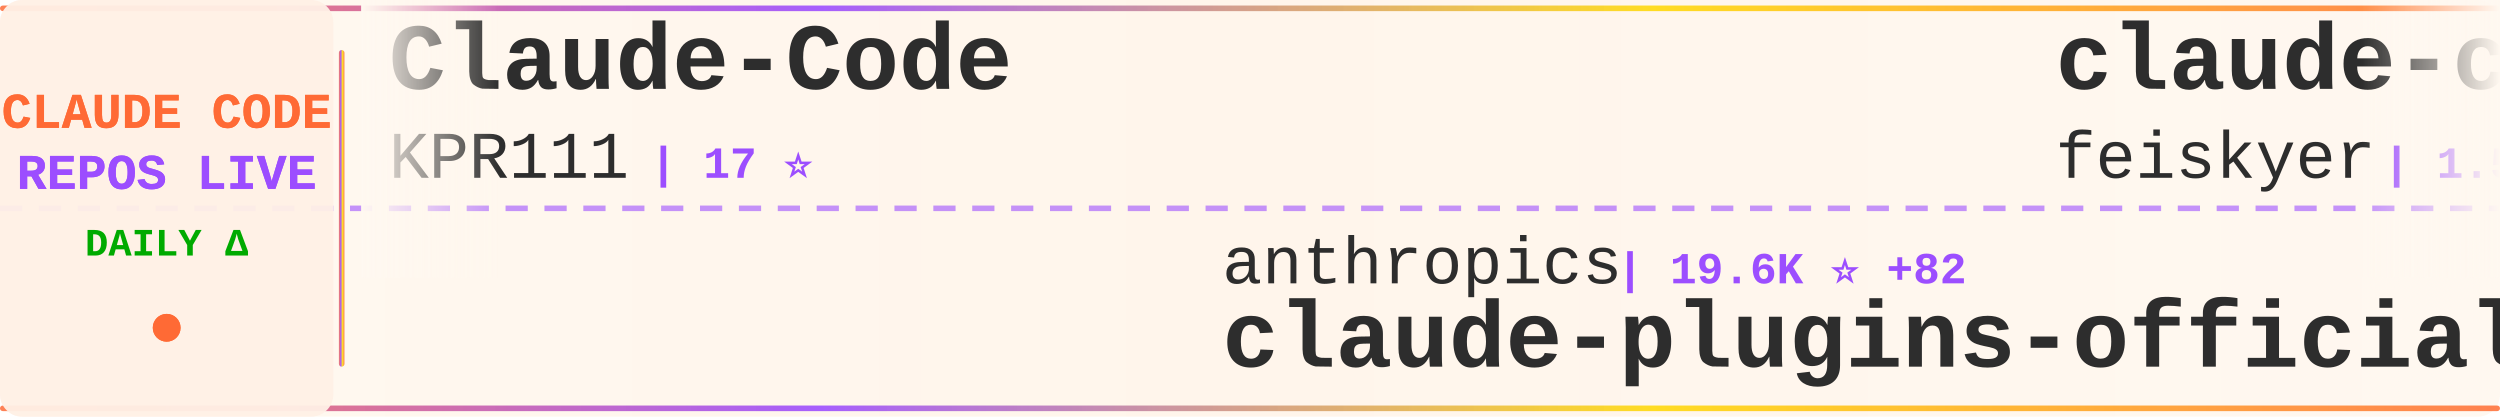
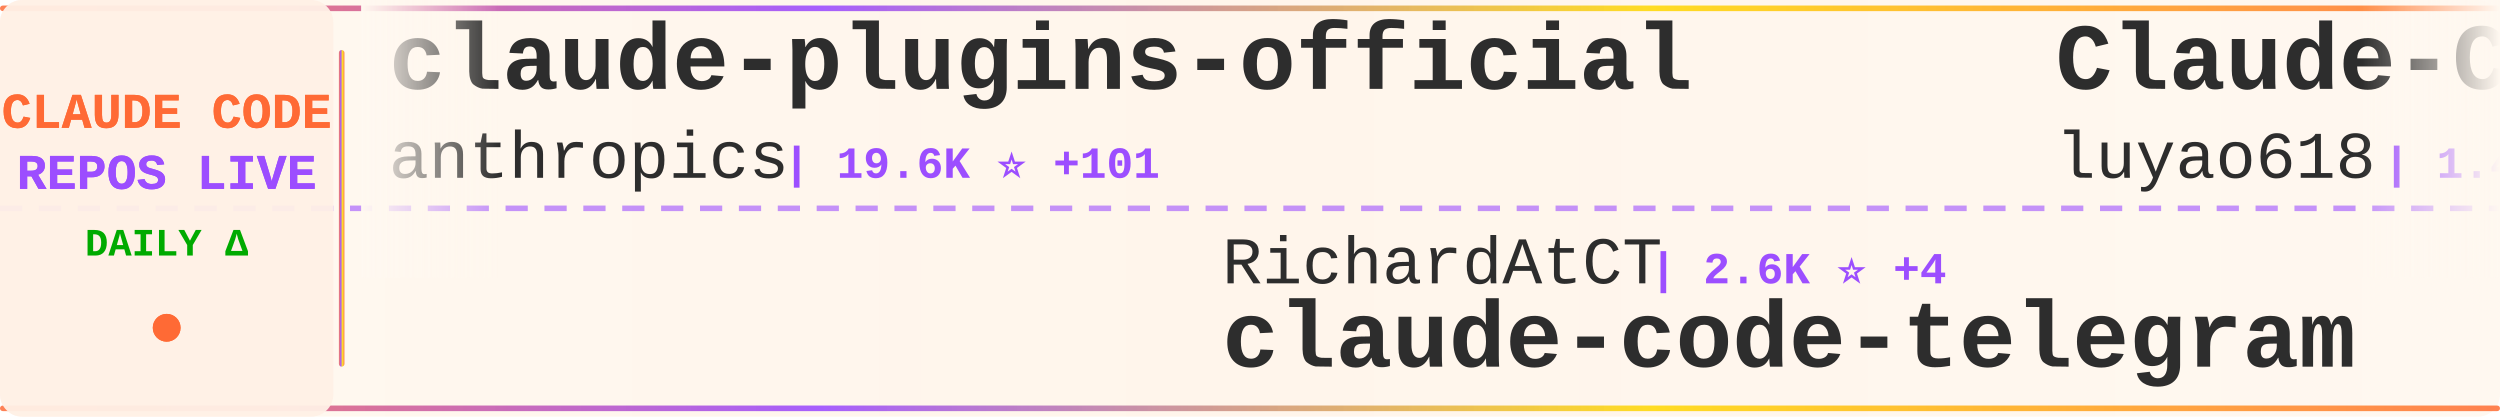
<svg xmlns="http://www.w3.org/2000/svg" width="900" height="150">
  <defs>
    <linearGradient id="tickerBg" x1="0%" y1="0%" x2="100%" y2="0%">
      <stop offset="0%" style="stop-color:#fff8f0;stop-opacity:0.98" />
      <stop offset="50%" style="stop-color:#fff5eb;stop-opacity:1" />
      <stop offset="100%" style="stop-color:#fff8f0;stop-opacity:0.98" />
    </linearGradient>
    <linearGradient id="borderGrad" x1="0%" y1="0%" x2="100%" y2="0%">
      <stop offset="0%" style="stop-color:#FF6B35;stop-opacity:0.85">
        <animate attributeName="stop-opacity" values="0.85;1;0.85" dur="2s" repeatCount="indefinite" />
      </stop>
      <stop offset="33%" style="stop-color:#9C4EFF;stop-opacity:0.9">
        <animate attributeName="stop-opacity" values="0.9;1;0.9" dur="2.2s" repeatCount="indefinite" />
      </stop>
      <stop offset="66%" style="stop-color:#FFD700;stop-opacity:0.85">
        <animate attributeName="stop-opacity" values="0.85;1;0.85" dur="1.8s" repeatCount="indefinite" />
      </stop>
      <stop offset="100%" style="stop-color:#FF6B35;stop-opacity:0.85">
        <animate attributeName="stop-opacity" values="0.85;1;0.85" dur="2s" repeatCount="indefinite" />
      </stop>
    </linearGradient>
    <filter id="textGlow">
      <feGaussianBlur stdDeviation="0.15" result="coloredBlur" />
      <feMerge>
        <feMergeNode in="coloredBlur" />
        <feMergeNode in="SourceGraphic" />
      </feMerge>
    </filter>
    <filter id="metricGlow">
      <feGaussianBlur stdDeviation="0.2" result="coloredBlur" />
      <feMerge>
        <feMergeNode in="coloredBlur" />
        <feMergeNode in="SourceGraphic" />
      </feMerge>
    </filter>
    <linearGradient id="leftFade" x1="0%" y1="0%" x2="100%" y2="0%">
      <stop offset="0%" style="stop-color:#fff8f0;stop-opacity:1" />
      <stop offset="100%" style="stop-color:#fff8f0;stop-opacity:0" />
    </linearGradient>
    <linearGradient id="rightFade" x1="0%" y1="0%" x2="100%" y2="0%">
      <stop offset="0%" style="stop-color:#fff8f0;stop-opacity:0" />
      <stop offset="100%" style="stop-color:#fff8f0;stop-opacity:1" />
    </linearGradient>
  </defs>
  <rect width="900" height="150" fill="url(#tickerBg)" rx="8" />
  <rect x="0" y="2" width="900" height="2" fill="url(#borderGrad)" rx="1" />
  <rect x="0" y="146" width="900" height="2" fill="url(#borderGrad)" rx="1" />
  <line x1="0" y1="75" x2="900" y2="75" stroke="#9C4EFF" stroke-width="2" stroke-dasharray="8 6" opacity="0.6" />
  <rect x="0" y="0" width="120" height="150" fill="#fff0e6" opacity="0.95" rx="8" />
  <text x="60" y="46" font-family="'Courier New', monospace" font-size="18" font-weight="bold" fill="#FF6B35" text-anchor="middle" filter="url(#textGlow)">
    CLAUDE CODE
  </text>
  <text x="60" y="68" font-family="'Courier New', monospace" font-size="18" font-weight="bold" fill="#9C4EFF" text-anchor="middle" filter="url(#textGlow)">
    REPOS LIVE
  </text>
  <text x="60" y="92" font-family="'Courier New', monospace" font-size="14" font-weight="bold" fill="#00aa00" text-anchor="middle">
    DAILY Δ
  </text>
  <circle cx="60" cy="118" r="5" fill="#FF6B35" filter="url(#metricGlow)">
    <animate attributeName="r" values="4;6;4" dur="1.5s" repeatCount="indefinite" />
    <animate attributeName="opacity" values="0.6;1;0.6" dur="1.5s" repeatCount="indefinite" />
  </circle>
  <rect x="122" y="18" width="2" height="114" fill="url(#borderGrad)" rx="1" />
  <clipPath id="tickerClip">
    <rect x="130" y="0" width="770" height="150" />
  </clipPath>
  <g clip-path="url(#tickerClip)">
    <g id="tickerItems">
      <animateTransform attributeName="transform" attributeType="XML" type="translate" from="0 0" to="-3000 0" dur="54s" repeatCount="indefinite" />
      <g transform="translate(0, 0)">
-         <text x="140" y="32" font-family="'Courier New', monospace" font-size="34" font-weight="bold" fill="#2d2d2d">Claude-Code</text>
-         <text x="140" y="64" font-family="'Courier New', monospace" font-size="24" font-weight="normal" fill="#2d2d2d" opacity="1.0">KPR111</text>
-         <text x="234" y="64" font-family="'Courier New', monospace" font-size="16" font-weight="bold" fill="#9C4EFF"> | 17 ⭐</text>
+         <text x="140" y="32" font-family="'Courier New', monospace" font-size="34" font-weight="bold" fill="#2d2d2d">claude-plugins-official</text>
+         <text x="140" y="64" font-family="'Courier New', monospace" font-size="24" font-weight="normal" fill="#2d2d2d" opacity="1.0">anthropics</text>
+         <text x="282" y="64" font-family="'Courier New', monospace" font-size="16" font-weight="bold" fill="#9C4EFF"> | 19.6K ⭐ +101</text>
      </g>
      <g transform="translate(300, 0)">
-         <text x="140" y="102" font-family="'Courier New', monospace" font-size="24" font-weight="normal" fill="#2d2d2d" opacity="1.0">anthropics</text>
-         <text x="282" y="102" font-family="'Courier New', monospace" font-size="16" font-weight="bold" fill="#9C4EFF"> | 19.6K ⭐ +82</text>
-         <text x="140" y="132" font-family="'Courier New', monospace" font-size="34" font-weight="bold" fill="#2d2d2d">claude-plugins-official</text>
+         <text x="140" y="102" font-family="'Courier New', monospace" font-size="24" font-weight="normal" fill="#2d2d2d" opacity="1.0">RichardAtCT</text>
+         <text x="294" y="102" font-family="'Courier New', monospace" font-size="16" font-weight="bold" fill="#9C4EFF"> | 2.6K ⭐ +4</text>
+         <text x="140" y="132" font-family="'Courier New', monospace" font-size="34" font-weight="bold" fill="#2d2d2d">claude-code-telegram</text>
      </g>
      <g transform="translate(600, 0)">
-         <text x="140" y="32" font-family="'Courier New', monospace" font-size="34" font-weight="bold" fill="#2d2d2d">claude-code-settings</text>
-         <text x="140" y="64" font-family="'Courier New', monospace" font-size="24" font-weight="normal" fill="#2d2d2d" opacity="1.0">feiskyer</text>
-         <text x="258" y="64" font-family="'Courier New', monospace" font-size="16" font-weight="bold" fill="#9C4EFF"> | 1.5K ⭐ +1</text>
+         <text x="140" y="32" font-family="'Courier New', monospace" font-size="34" font-weight="bold" fill="#2d2d2d">Claude-Code-Source-Study</text>
+         <text x="140" y="64" font-family="'Courier New', monospace" font-size="24" font-weight="normal" fill="#2d2d2d" opacity="1.0">luyao618</text>
+         <text x="258" y="64" font-family="'Courier New', monospace" font-size="16" font-weight="bold" fill="#9C4EFF"> | 1.4K ⭐ +5</text>
      </g>
      <g transform="translate(900, 0)">
-         <text x="140" y="102" font-family="'Courier New', monospace" font-size="24" font-weight="normal" fill="#2d2d2d" opacity="1.0">shanraisshan</text>
-         <text x="306" y="102" font-family="'Courier New', monospace" font-size="16" font-weight="bold" fill="#9C4EFF"> | 53.4K ⭐ +137</text>
-         <text x="140" y="132" font-family="'Courier New', monospace" font-size="34" font-weight="bold" fill="#2d2d2d">claude-code-best-practic...</text>
+         <text x="140" y="102" font-family="'Courier New', monospace" font-size="24" font-weight="normal" fill="#2d2d2d" opacity="1.0">feiskyer</text>
+         <text x="258" y="102" font-family="'Courier New', monospace" font-size="16" font-weight="bold" fill="#9C4EFF"> | 1.5K ⭐ +1</text>
+         <text x="140" y="132" font-family="'Courier New', monospace" font-size="34" font-weight="bold" fill="#2d2d2d">claude-code-settings</text>
      </g>
      <g transform="translate(1200, 0)">
-         <text x="140" y="32" font-family="'Courier New', monospace" font-size="34" font-weight="bold" fill="#2d2d2d">awesome-claude-code-suba...</text>
-         <text x="140" y="64" font-family="'Courier New', monospace" font-size="24" font-weight="normal" fill="#2d2d2d" opacity="1.0">VoltAgent</text>
-         <text x="270" y="64" font-family="'Courier New', monospace" font-size="16" font-weight="bold" fill="#9C4EFF"> | 20.0K ⭐ +66</text>
+         <text x="140" y="32" font-family="'Courier New', monospace" font-size="34" font-weight="bold" fill="#2d2d2d">claude-task-master</text>
+         <text x="140" y="64" font-family="'Courier New', monospace" font-size="24" font-weight="normal" fill="#2d2d2d" opacity="1.0">eyaltoledano</text>
+         <text x="306" y="64" font-family="'Courier New', monospace" font-size="16" font-weight="bold" fill="#9C4EFF"> | 27.2K ⭐ +17</text>
      </g>
      <g transform="translate(1500, 0)">
-         <text x="140" y="102" font-family="'Courier New', monospace" font-size="24" font-weight="normal" fill="#2d2d2d" opacity="1.0">Hyper66666</text>
-         <text x="282" y="102" font-family="'Courier New', monospace" font-size="16" font-weight="bold" fill="#9C4EFF"> | 214 ⭐</text>
-         <text x="140" y="132" font-family="'Courier New', monospace" font-size="34" font-weight="bold" fill="#2d2d2d">claude-code-sourcemap</text>
+         <text x="140" y="102" font-family="'Courier New', monospace" font-size="24" font-weight="normal" fill="#2d2d2d" opacity="1.0">anthropics</text>
+         <text x="282" y="102" font-family="'Courier New', monospace" font-size="16" font-weight="bold" fill="#9C4EFF"> | 136.5K ⭐ +595</text>
+         <text x="140" y="132" font-family="'Courier New', monospace" font-size="34" font-weight="bold" fill="#2d2d2d">skills</text>
      </g>
      <g transform="translate(1800, 0)">
-         <text x="140" y="32" font-family="'Courier New', monospace" font-size="34" font-weight="bold" fill="#2d2d2d">claude-code-ultimate-gui...</text>
-         <text x="140" y="64" font-family="'Courier New', monospace" font-size="24" font-weight="normal" fill="#2d2d2d" opacity="1.0">FlorianBruniaux</text>
-         <text x="342" y="64" font-family="'Courier New', monospace" font-size="16" font-weight="bold" fill="#9C4EFF"> | 4.4K ⭐ +16</text>
+         <text x="140" y="32" font-family="'Courier New', monospace" font-size="34" font-weight="bold" fill="#2d2d2d">agents</text>
+         <text x="140" y="64" font-family="'Courier New', monospace" font-size="24" font-weight="normal" fill="#2d2d2d" opacity="1.0">wshobson</text>
+         <text x="258" y="64" font-family="'Courier New', monospace" font-size="16" font-weight="bold" fill="#9C4EFF"> | 35.6K ⭐ +52</text>
      </g>
      <g transform="translate(2100, 0)">
-         <text x="140" y="102" font-family="'Courier New', monospace" font-size="24" font-weight="normal" fill="#2d2d2d" opacity="1.0">ChinaSiro</text>
-         <text x="270" y="102" font-family="'Courier New', monospace" font-size="16" font-weight="bold" fill="#9C4EFF"> | 9.2K ⭐ +7</text>
-         <text x="140" y="132" font-family="'Courier New', monospace" font-size="34" font-weight="bold" fill="#2d2d2d">claude-code-sourcemap</text>
+         <text x="140" y="102" font-family="'Courier New', monospace" font-size="24" font-weight="normal" fill="#2d2d2d" opacity="1.0">musistudio</text>
+         <text x="282" y="102" font-family="'Courier New', monospace" font-size="16" font-weight="bold" fill="#9C4EFF"> | 34.1K ⭐ +34</text>
+         <text x="140" y="132" font-family="'Courier New', monospace" font-size="34" font-weight="bold" fill="#2d2d2d">claude-code-router</text>
      </g>
      <g transform="translate(2400, 0)">
-         <text x="140" y="32" font-family="'Courier New', monospace" font-size="34" font-weight="bold" fill="#2d2d2d">claude-code-rev</text>
-         <text x="140" y="64" font-family="'Courier New', monospace" font-size="24" font-weight="normal" fill="#2d2d2d" opacity="1.0">oboard</text>
-         <text x="234" y="64" font-family="'Courier New', monospace" font-size="16" font-weight="bold" fill="#9C4EFF"> | 3.1K ⭐ +4</text>
+         <text x="140" y="32" font-family="'Courier New', monospace" font-size="34" font-weight="bold" fill="#2d2d2d">ClaudeCodeAgents</text>
+         <text x="140" y="64" font-family="'Courier New', monospace" font-size="24" font-weight="normal" fill="#2d2d2d" opacity="1.0">darcyegb</text>
+         <text x="258" y="64" font-family="'Courier New', monospace" font-size="16" font-weight="bold" fill="#9C4EFF"> | 696 ⭐</text>
      </g>
      <g transform="translate(2700, 0)">
-         <text x="140" y="102" font-family="'Courier New', monospace" font-size="24" font-weight="normal" fill="#2d2d2d" opacity="1.0">https-deeplearning-ai</text>
-         <text x="414" y="102" font-family="'Courier New', monospace" font-size="16" font-weight="bold" fill="#9C4EFF"> | 512 ⭐ +2</text>
-         <text x="140" y="132" font-family="'Courier New', monospace" font-size="34" font-weight="bold" fill="#2d2d2d">sc-claude-code-files</text>
+         <text x="140" y="102" font-family="'Courier New', monospace" font-size="24" font-weight="normal" fill="#2d2d2d" opacity="1.0">AprilNEA</text>
+         <text x="258" y="102" font-family="'Courier New', monospace" font-size="16" font-weight="bold" fill="#9C4EFF"> | 382 ⭐ +1</text>
+         <text x="140" y="132" font-family="'Courier New', monospace" font-size="34" font-weight="bold" fill="#2d2d2d">claude-code-source</text>
      </g>
      <g transform="translate(3000, 0)">
-         <text x="140" y="32" font-family="'Courier New', monospace" font-size="34" font-weight="bold" fill="#2d2d2d">Claude-Code</text>
-         <text x="140" y="64" font-family="'Courier New', monospace" font-size="24" font-weight="normal" fill="#2d2d2d" opacity="1.0">KPR111</text>
-         <text x="234" y="64" font-family="'Courier New', monospace" font-size="16" font-weight="bold" fill="#9C4EFF"> | 17 ⭐</text>
+         <text x="140" y="32" font-family="'Courier New', monospace" font-size="34" font-weight="bold" fill="#2d2d2d">claude-plugins-official</text>
+         <text x="140" y="64" font-family="'Courier New', monospace" font-size="24" font-weight="normal" fill="#2d2d2d" opacity="1.0">anthropics</text>
+         <text x="282" y="64" font-family="'Courier New', monospace" font-size="16" font-weight="bold" fill="#9C4EFF"> | 19.6K ⭐ +101</text>
      </g>
      <g transform="translate(3300, 0)">
-         <text x="140" y="102" font-family="'Courier New', monospace" font-size="24" font-weight="normal" fill="#2d2d2d" opacity="1.0">anthropics</text>
-         <text x="282" y="102" font-family="'Courier New', monospace" font-size="16" font-weight="bold" fill="#9C4EFF"> | 19.6K ⭐ +82</text>
-         <text x="140" y="132" font-family="'Courier New', monospace" font-size="34" font-weight="bold" fill="#2d2d2d">claude-plugins-official</text>
+         <text x="140" y="102" font-family="'Courier New', monospace" font-size="24" font-weight="normal" fill="#2d2d2d" opacity="1.0">RichardAtCT</text>
+         <text x="294" y="102" font-family="'Courier New', monospace" font-size="16" font-weight="bold" fill="#9C4EFF"> | 2.6K ⭐ +4</text>
+         <text x="140" y="132" font-family="'Courier New', monospace" font-size="34" font-weight="bold" fill="#2d2d2d">claude-code-telegram</text>
      </g>
      <g transform="translate(3600, 0)">
-         <text x="140" y="32" font-family="'Courier New', monospace" font-size="34" font-weight="bold" fill="#2d2d2d">claude-code-settings</text>
-         <text x="140" y="64" font-family="'Courier New', monospace" font-size="24" font-weight="normal" fill="#2d2d2d" opacity="1.0">feiskyer</text>
-         <text x="258" y="64" font-family="'Courier New', monospace" font-size="16" font-weight="bold" fill="#9C4EFF"> | 1.5K ⭐ +1</text>
+         <text x="140" y="32" font-family="'Courier New', monospace" font-size="34" font-weight="bold" fill="#2d2d2d">Claude-Code-Source-Study</text>
+         <text x="140" y="64" font-family="'Courier New', monospace" font-size="24" font-weight="normal" fill="#2d2d2d" opacity="1.0">luyao618</text>
+         <text x="258" y="64" font-family="'Courier New', monospace" font-size="16" font-weight="bold" fill="#9C4EFF"> | 1.4K ⭐ +5</text>
      </g>
      <g transform="translate(3900, 0)">
-         <text x="140" y="102" font-family="'Courier New', monospace" font-size="24" font-weight="normal" fill="#2d2d2d" opacity="1.0">shanraisshan</text>
-         <text x="306" y="102" font-family="'Courier New', monospace" font-size="16" font-weight="bold" fill="#9C4EFF"> | 53.4K ⭐ +137</text>
-         <text x="140" y="132" font-family="'Courier New', monospace" font-size="34" font-weight="bold" fill="#2d2d2d">claude-code-best-practic...</text>
+         <text x="140" y="102" font-family="'Courier New', monospace" font-size="24" font-weight="normal" fill="#2d2d2d" opacity="1.0">feiskyer</text>
+         <text x="258" y="102" font-family="'Courier New', monospace" font-size="16" font-weight="bold" fill="#9C4EFF"> | 1.5K ⭐ +1</text>
+         <text x="140" y="132" font-family="'Courier New', monospace" font-size="34" font-weight="bold" fill="#2d2d2d">claude-code-settings</text>
      </g>
    </g>
  </g>
  <rect x="130" y="0" width="50" height="100" fill="url(#leftFade)" />
  <rect x="850" y="0" width="50" height="100" fill="url(#rightFade)" />
</svg>
